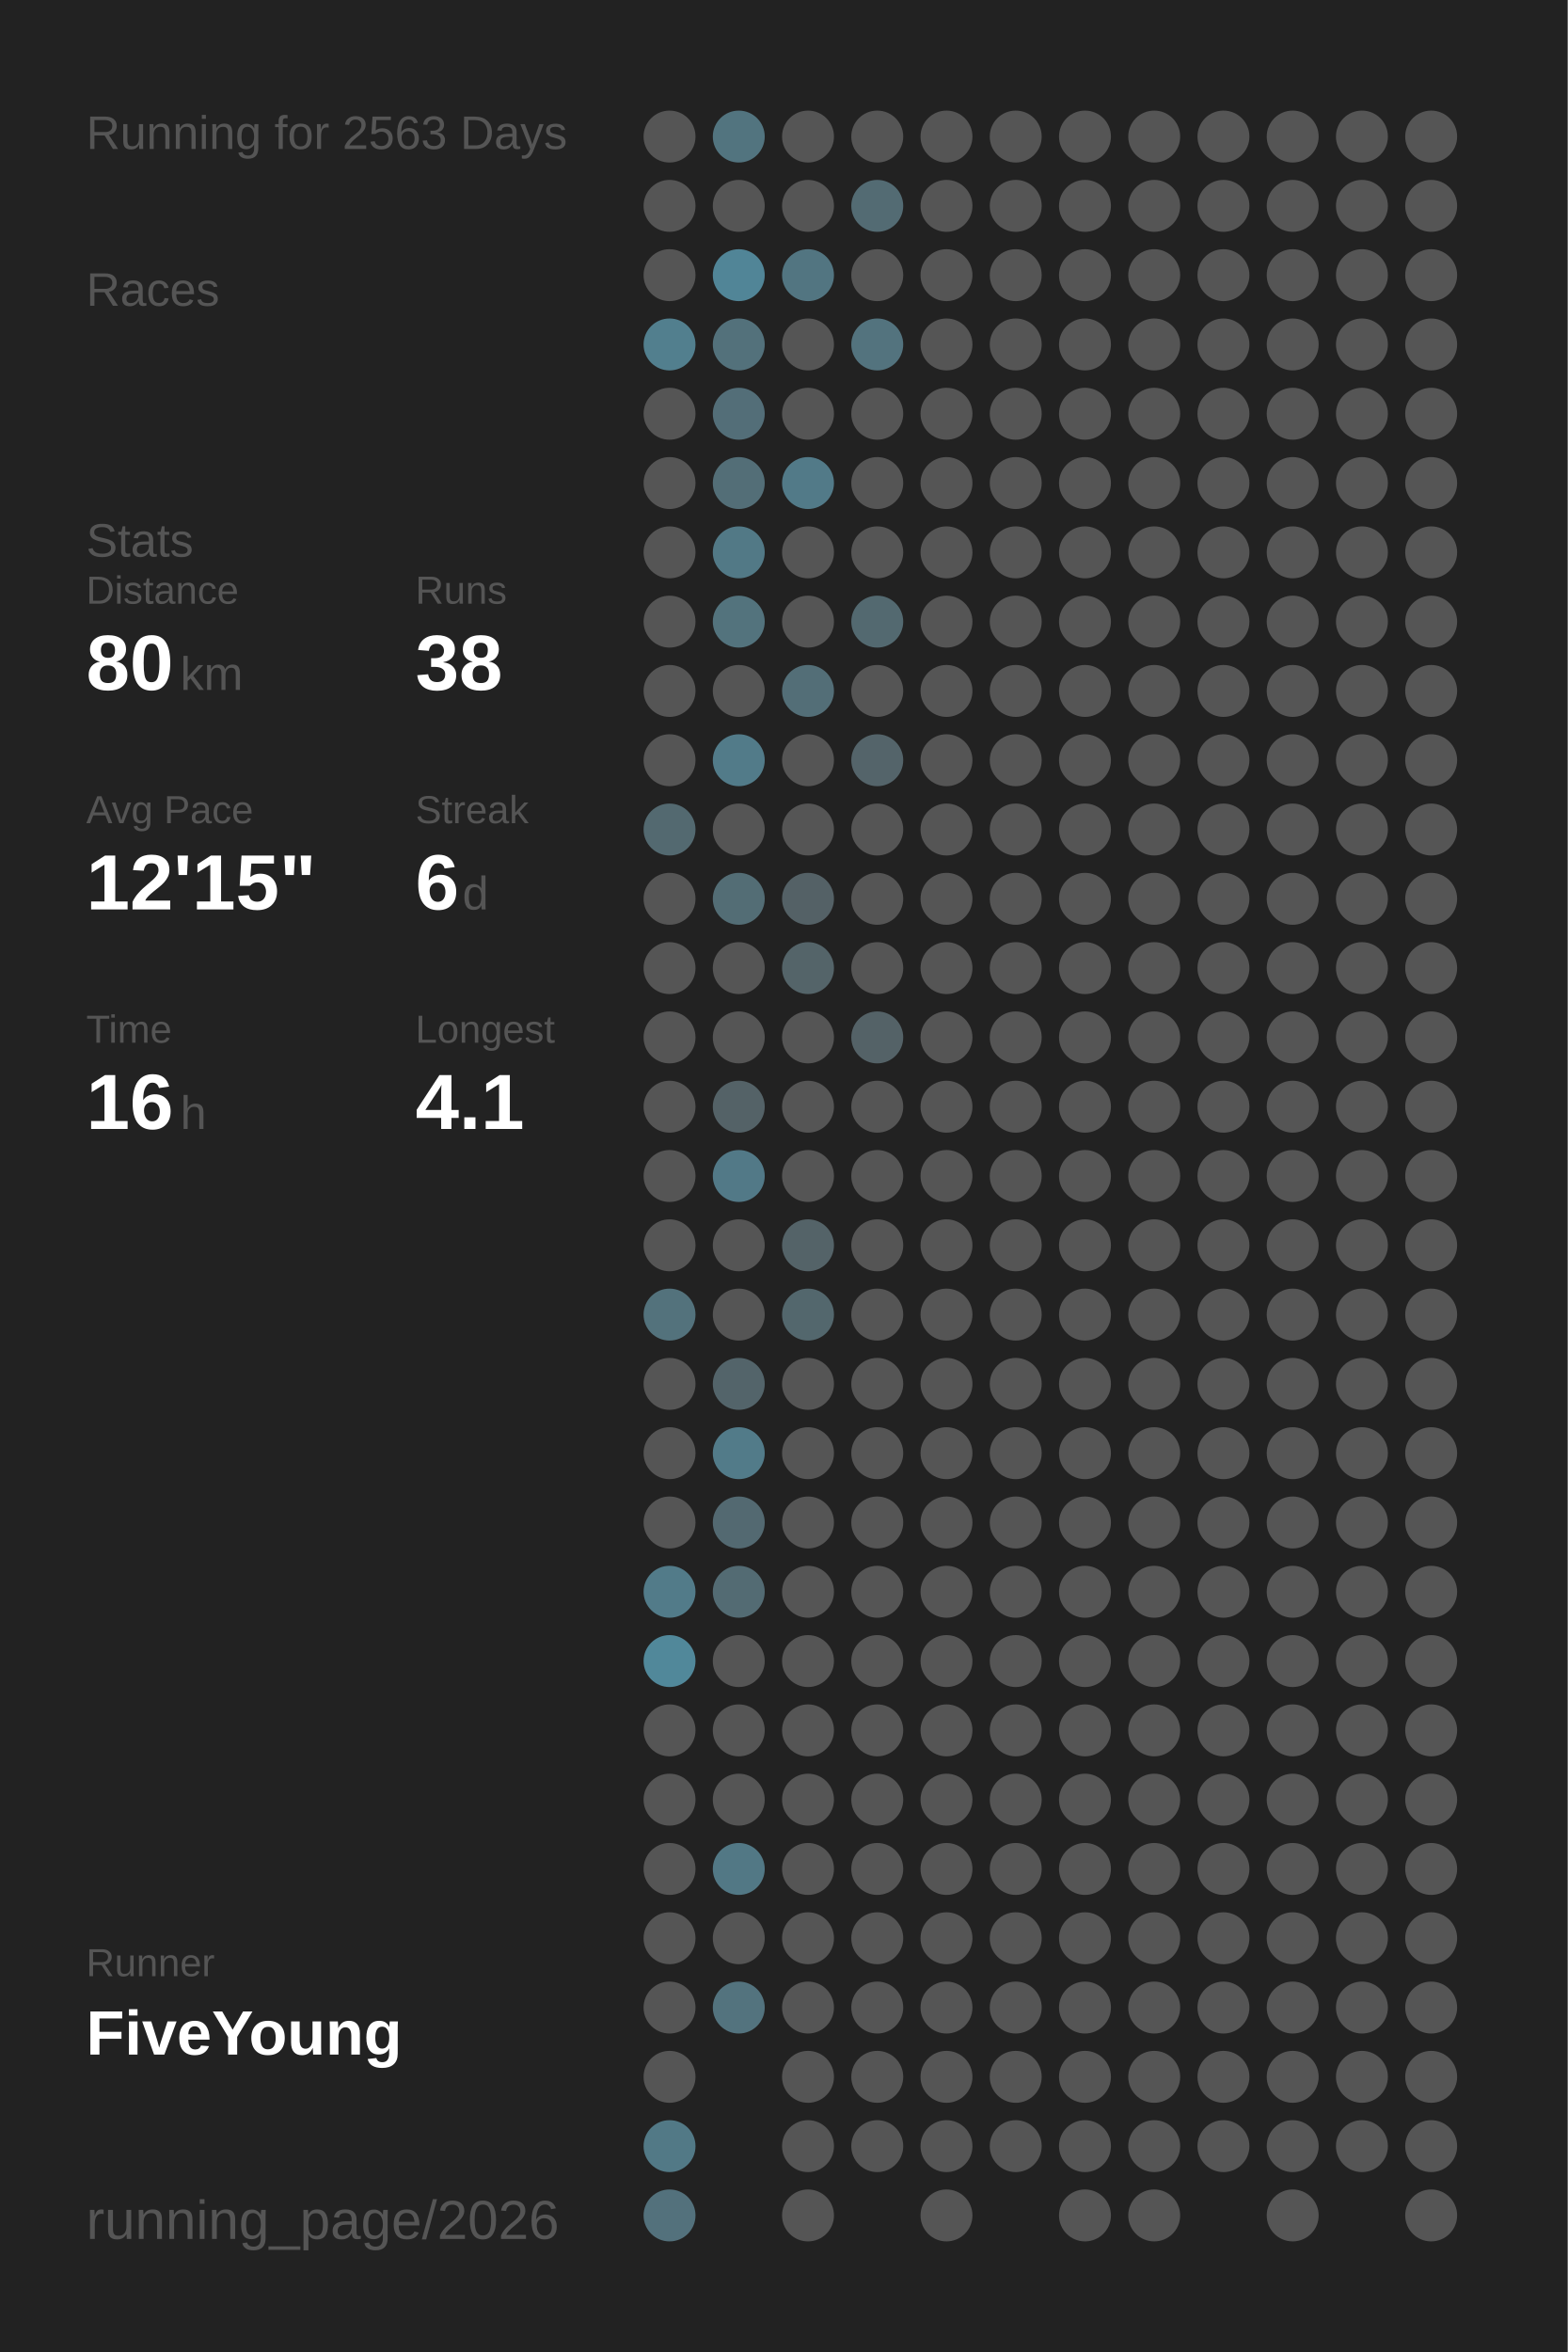
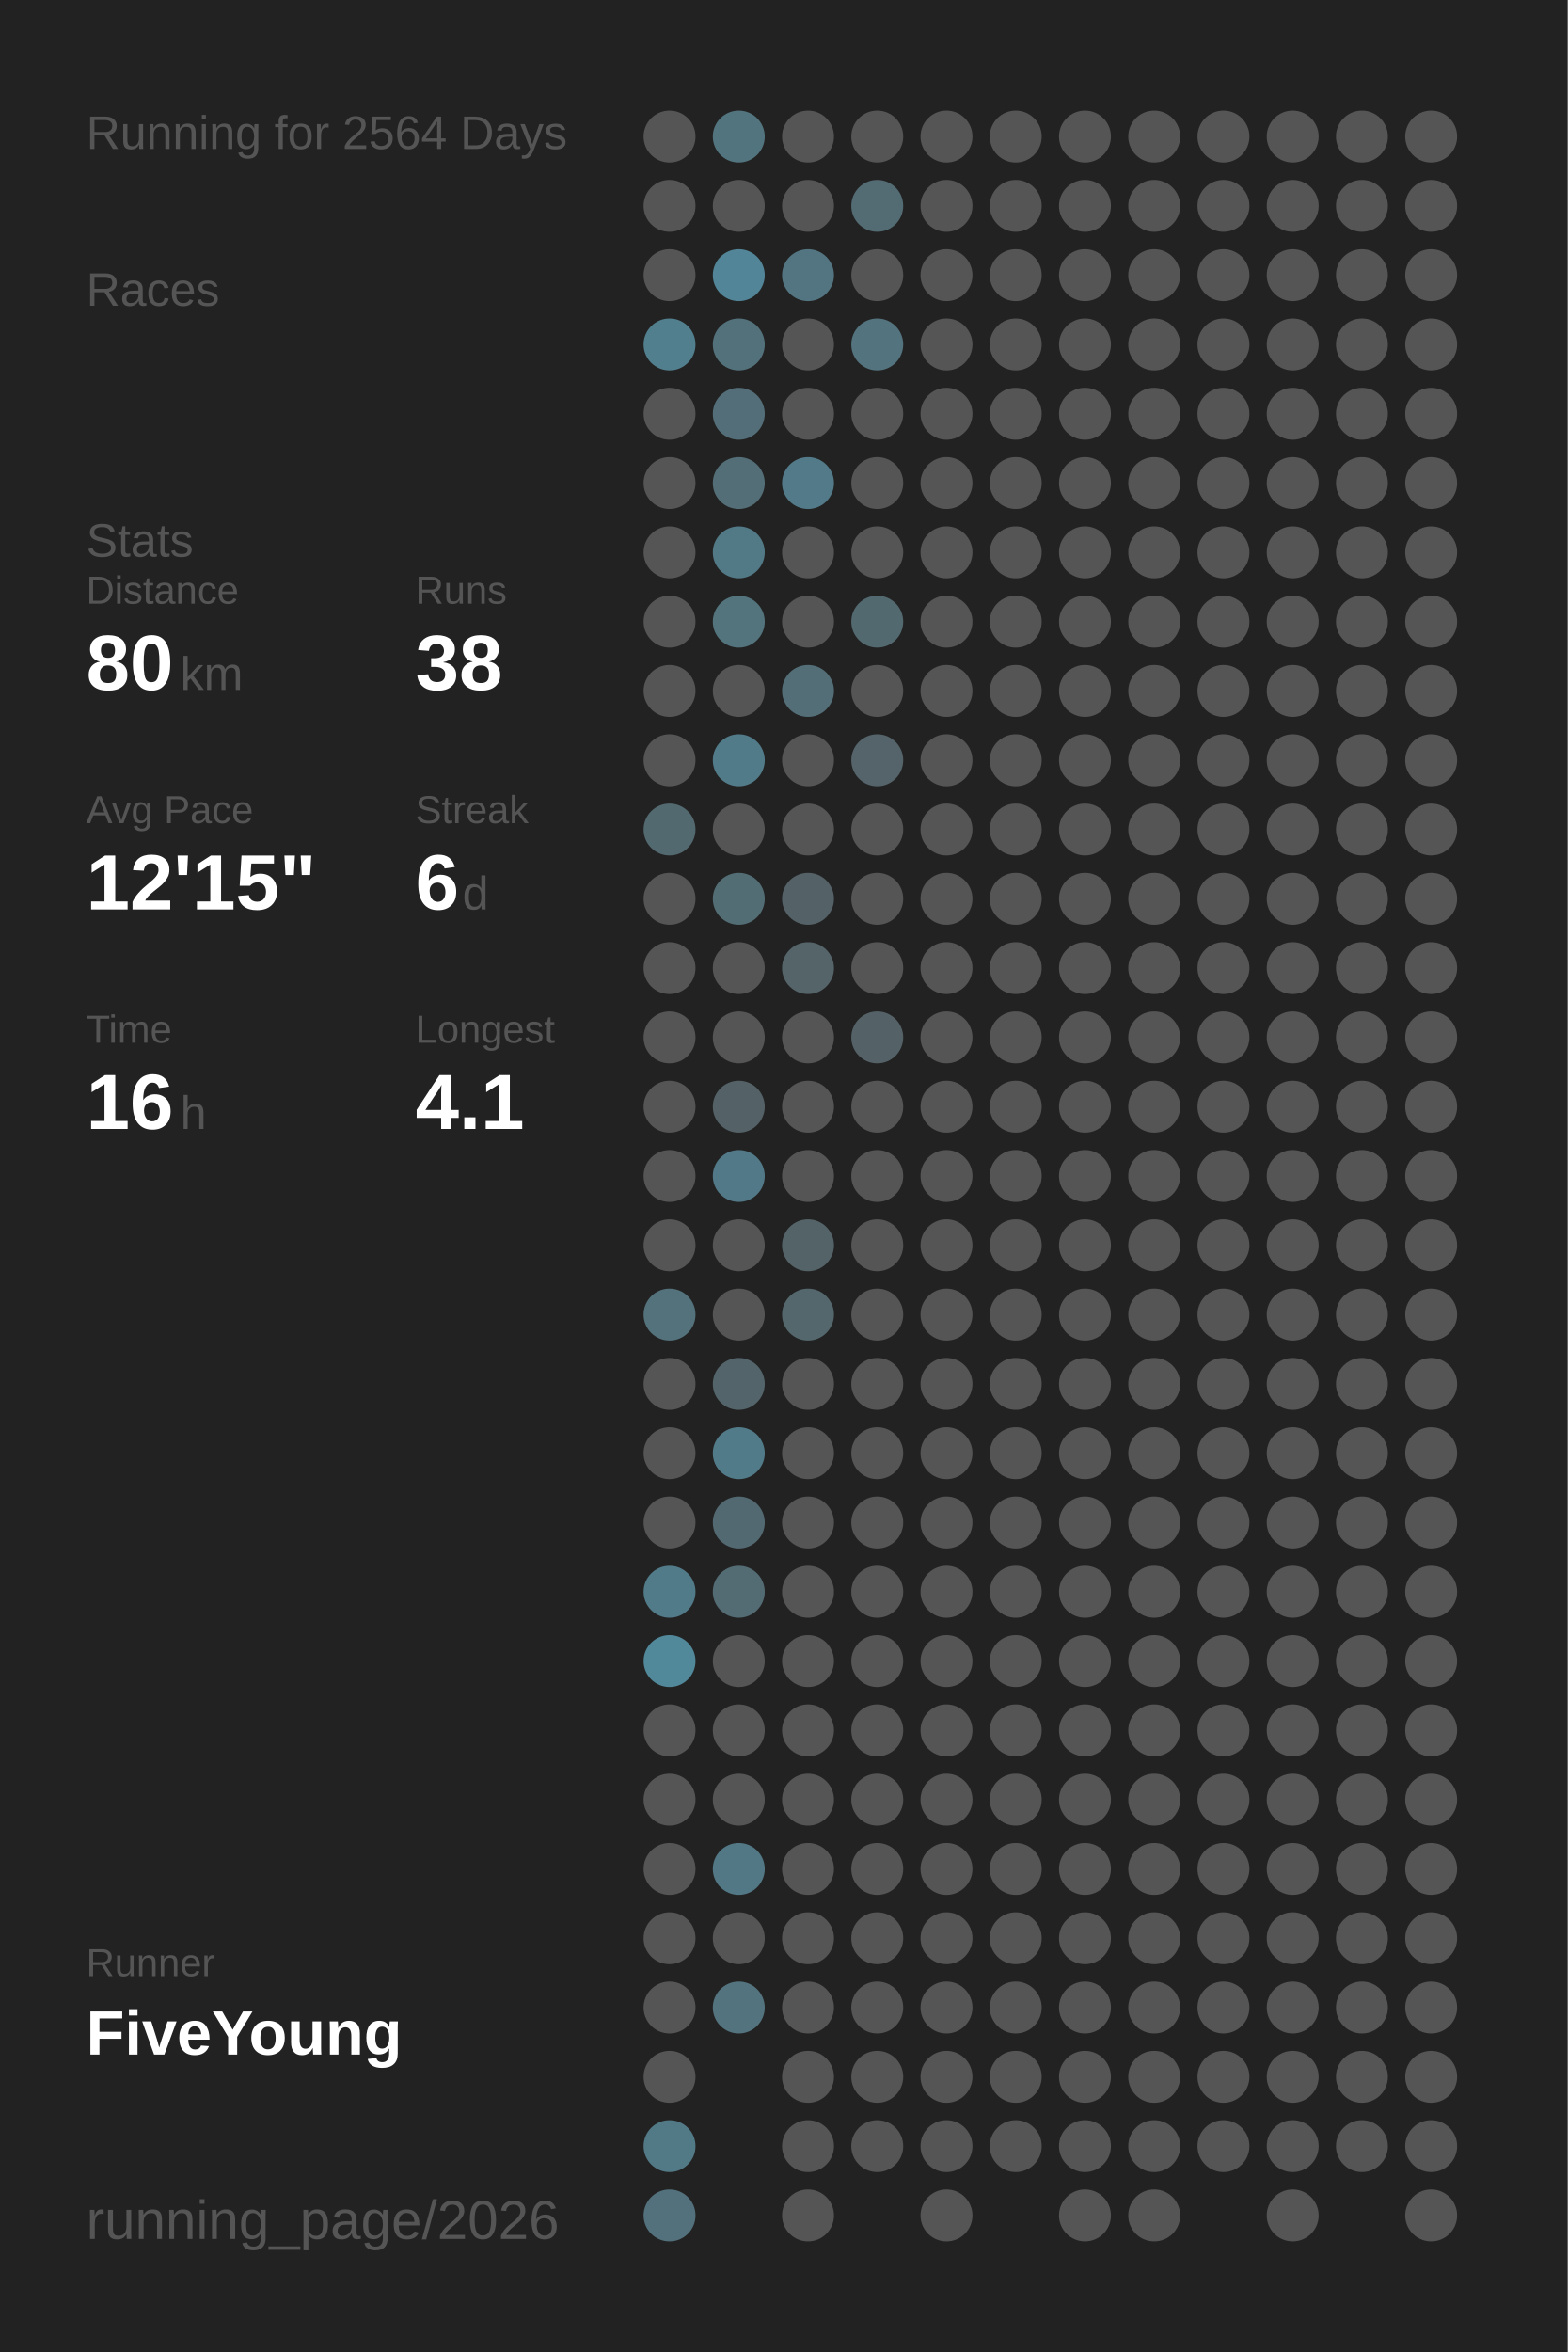
<svg xmlns="http://www.w3.org/2000/svg" baseProfile="full" height="300mm" version="1.1" viewBox="0,0,200,300" width="200mm">
  <defs />
  <rect fill="#222222" height="300" width="200" x="0" y="0" />
-   <text fill="#555555" style="font-size:6px; font-family:Arial;" x="11" y="19">Running for 2563 Days</text>
+   <text fill="#555555" style="font-size:6px; font-family:Arial;" x="11" y="19">Running for 2564 Days</text>
  <text fill="#555555" style="font-size:6px; font-family:Arial;" x="11" y="39">Races</text>
  <text fill="#555555" style="font-size:6px; font-family:Arial;" x="11" y="71">Stats</text>
  <text fill="#555555" style="font-size:5px; font-family:Arial;" x="11" y="77">Distance</text>
  <text fill="#FFFFFF" style="font-size:10px; font-family:Arial; font-weight:bold;" x="11" y="88">80</text>
  <text fill="#555555" style="font-size:6px; font-family:Arial;" x="23" y="88">km</text>
  <text fill="#555555" style="font-size:5px; font-family:Arial;" x="53" y="77">Runs</text>
  <text fill="#FFFFFF" style="font-size:10px; font-family:Arial; font-weight:bold;" x="53" y="88">38</text>
  <text fill="#555555" style="font-size:5px; font-family:Arial;" x="11" y="105">Avg Pace</text>
  <text fill="#FFFFFF" style="font-size:10px; font-family:Arial; font-weight:bold;" x="11" y="116">12'15"</text>
  <text fill="#555555" style="font-size:5px; font-family:Arial;" x="53" y="105">Streak</text>
  <text fill="#FFFFFF" style="font-size:10px; font-family:Arial; font-weight:bold;" x="53" y="116">6</text>
  <text fill="#555555" style="font-size:6px; font-family:Arial;" x="59" y="116">d</text>
  <text fill="#555555" style="font-size:5px; font-family:Arial;" x="11" y="133">Time</text>
  <text fill="#FFFFFF" style="font-size:10px; font-family:Arial; font-weight:bold;" x="11" y="144">16</text>
  <text fill="#555555" style="font-size:6px; font-family:Arial;" x="23" y="144">h</text>
  <text fill="#555555" style="font-size:5px; font-family:Arial;" x="53" y="133">Longest</text>
  <text fill="#FFFFFF" style="font-size:10px; font-family:Arial; font-weight:bold;" x="53" y="144">4.1</text>
  <text fill="#555555" style="font-size:5px; font-family:Arial;" x="11" y="252.065">Runner</text>
  <text fill="#FFFFFF" style="font-size:8px; font-family:Arial; font-weight:bold;" x="11" y="262.065">FiveYoung</text>
  <text fill="#555555" style="font-size:7px; font-family:Arial;" x="11" y="285.581">running_page/2026</text>
  <circle cx="85.417" cy="17.419" fill="#555555" r="3.312" />
  <circle cx="85.417" cy="26.258" fill="#555555" r="3.312" />
  <circle cx="85.417" cy="35.097" fill="#555555" r="3.312" />
  <circle cx="85.417" cy="43.935" fill="#527f8e" r="3.312" />
  <circle cx="85.417" cy="52.774" fill="#555555" r="3.312" />
  <circle cx="85.417" cy="61.613" fill="#555555" r="3.312" />
  <circle cx="85.417" cy="70.452" fill="#555555" r="3.312" />
  <circle cx="85.417" cy="79.29" fill="#555555" r="3.312" />
  <circle cx="85.417" cy="88.129" fill="#555555" r="3.312" />
  <circle cx="85.417" cy="96.968" fill="#555555" r="3.312" />
  <circle cx="85.417" cy="105.806" fill="#536970" r="3.312" />
  <circle cx="85.417" cy="114.645" fill="#555555" r="3.312" />
  <circle cx="85.417" cy="123.484" fill="#555555" r="3.312" />
  <circle cx="85.417" cy="132.323" fill="#555555" r="3.312" />
  <circle cx="85.417" cy="141.161" fill="#555555" r="3.312" />
  <circle cx="85.417" cy="150" fill="#555555" r="3.312" />
  <circle cx="85.417" cy="158.839" fill="#555555" r="3.312" />
  <circle cx="85.417" cy="167.677" fill="#53727c" r="3.312" />
  <circle cx="85.417" cy="176.516" fill="#555555" r="3.312" />
  <circle cx="85.417" cy="185.355" fill="#555555" r="3.312" />
  <circle cx="85.417" cy="194.194" fill="#555555" r="3.312" />
  <circle cx="85.417" cy="203.032" fill="#527b89" r="3.312" />
  <circle cx="85.417" cy="211.871" fill="#51889a" r="3.312" />
  <circle cx="85.417" cy="220.71" fill="#555555" r="3.312" />
  <circle cx="85.417" cy="229.548" fill="#555555" r="3.312" />
  <circle cx="85.417" cy="238.387" fill="#555555" r="3.312" />
  <circle cx="85.417" cy="247.226" fill="#555555" r="3.312" />
  <circle cx="85.417" cy="256.065" fill="#555555" r="3.312" />
  <circle cx="85.417" cy="264.903" fill="#555555" r="3.312" />
  <circle cx="85.417" cy="273.742" fill="#527986" r="3.312" />
  <circle cx="85.417" cy="282.581" fill="#53717c" r="3.312" />
  <circle cx="94.25" cy="17.419" fill="#52747f" r="3.312" />
  <circle cx="94.25" cy="26.258" fill="#555555" r="3.312" />
  <circle cx="94.25" cy="35.097" fill="#518597" r="3.312" />
  <circle cx="94.25" cy="43.935" fill="#53717b" r="3.312" />
  <circle cx="94.25" cy="52.774" fill="#536e78" r="3.312" />
  <circle cx="94.25" cy="61.613" fill="#536e77" r="3.312" />
  <circle cx="94.25" cy="70.452" fill="#527986" r="3.312" />
  <circle cx="94.25" cy="79.29" fill="#53737d" r="3.312" />
  <circle cx="94.25" cy="88.129" fill="#555555" r="3.312" />
  <circle cx="94.25" cy="96.968" fill="#527b89" r="3.312" />
  <circle cx="94.25" cy="105.806" fill="#555555" r="3.312" />
  <circle cx="94.25" cy="114.645" fill="#536d75" r="3.312" />
  <circle cx="94.25" cy="123.484" fill="#555555" r="3.312" />
  <circle cx="94.25" cy="132.323" fill="#555555" r="3.312" />
  <circle cx="94.25" cy="141.161" fill="#546267" r="3.312" />
  <circle cx="94.25" cy="150" fill="#527987" r="3.312" />
  <circle cx="94.25" cy="158.839" fill="#555555" r="3.312" />
  <circle cx="94.25" cy="167.677" fill="#555555" r="3.312" />
  <circle cx="94.25" cy="176.516" fill="#53646a" r="3.312" />
  <circle cx="94.25" cy="185.355" fill="#527b89" r="3.312" />
  <circle cx="94.25" cy="194.194" fill="#536971" r="3.312" />
  <circle cx="94.25" cy="203.032" fill="#536b73" r="3.312" />
  <circle cx="94.25" cy="211.871" fill="#555555" r="3.312" />
  <circle cx="94.25" cy="220.71" fill="#555555" r="3.312" />
  <circle cx="94.25" cy="229.548" fill="#555555" r="3.312" />
  <circle cx="94.25" cy="238.387" fill="#527885" r="3.312" />
  <circle cx="94.25" cy="247.226" fill="#555555" r="3.312" />
  <circle cx="94.25" cy="256.065" fill="#53737e" r="3.312" />
  <circle cx="103.083" cy="17.419" fill="#555555" r="3.312" />
  <circle cx="103.083" cy="26.258" fill="#555555" r="3.312" />
  <circle cx="103.083" cy="35.097" fill="#527581" r="3.312" />
  <circle cx="103.083" cy="43.935" fill="#555555" r="3.312" />
  <circle cx="103.083" cy="52.774" fill="#555555" r="3.312" />
  <circle cx="103.083" cy="61.613" fill="#527a88" r="3.312" />
  <circle cx="103.083" cy="70.452" fill="#555555" r="3.312" />
  <circle cx="103.083" cy="79.29" fill="#555555" r="3.312" />
  <circle cx="103.083" cy="88.129" fill="#536e77" r="3.312" />
  <circle cx="103.083" cy="96.968" fill="#555555" r="3.312" />
  <circle cx="103.083" cy="105.806" fill="#555555" r="3.312" />
  <circle cx="103.083" cy="114.645" fill="#546166" r="3.312" />
  <circle cx="103.083" cy="123.484" fill="#546469" r="3.312" />
  <circle cx="103.083" cy="132.323" fill="#555555" r="3.312" />
  <circle cx="103.083" cy="141.161" fill="#555555" r="3.312" />
  <circle cx="103.083" cy="150" fill="#555555" r="3.312" />
  <circle cx="103.083" cy="158.839" fill="#546368" r="3.312" />
  <circle cx="103.083" cy="167.677" fill="#53676d" r="3.312" />
  <circle cx="103.083" cy="176.516" fill="#555555" r="3.312" />
  <circle cx="103.083" cy="185.355" fill="#555555" r="3.312" />
  <circle cx="103.083" cy="194.194" fill="#555555" r="3.312" />
  <circle cx="103.083" cy="203.032" fill="#555555" r="3.312" />
  <circle cx="103.083" cy="211.871" fill="#555555" r="3.312" />
  <circle cx="103.083" cy="220.71" fill="#555555" r="3.312" />
  <circle cx="103.083" cy="229.548" fill="#555555" r="3.312" />
  <circle cx="103.083" cy="238.387" fill="#555555" r="3.312" />
  <circle cx="103.083" cy="247.226" fill="#555555" r="3.312" />
  <circle cx="103.083" cy="256.065" fill="#555555" r="3.312" />
  <circle cx="103.083" cy="264.903" fill="#555555" r="3.312" />
  <circle cx="103.083" cy="273.742" fill="#555555" r="3.312" />
  <circle cx="103.083" cy="282.581" fill="#555555" r="3.312" />
  <circle cx="111.917" cy="17.419" fill="#555555" r="3.312" />
  <circle cx="111.917" cy="26.258" fill="#536b73" r="3.312" />
  <circle cx="111.917" cy="35.097" fill="#555555" r="3.312" />
  <circle cx="111.917" cy="43.935" fill="#53737e" r="3.312" />
  <circle cx="111.917" cy="52.774" fill="#555555" r="3.312" />
  <circle cx="111.917" cy="61.613" fill="#555555" r="3.312" />
  <circle cx="111.917" cy="70.452" fill="#555555" r="3.312" />
  <circle cx="111.917" cy="79.29" fill="#536970" r="3.312" />
  <circle cx="111.917" cy="88.129" fill="#555555" r="3.312" />
  <circle cx="111.917" cy="96.968" fill="#54646a" r="3.312" />
  <circle cx="111.917" cy="105.806" fill="#555555" r="3.312" />
  <circle cx="111.917" cy="114.645" fill="#555555" r="3.312" />
  <circle cx="111.917" cy="123.484" fill="#555555" r="3.312" />
  <circle cx="111.917" cy="132.323" fill="#546267" r="3.312" />
  <circle cx="111.917" cy="141.161" fill="#555555" r="3.312" />
  <circle cx="111.917" cy="150" fill="#555555" r="3.312" />
  <circle cx="111.917" cy="158.839" fill="#555555" r="3.312" />
  <circle cx="111.917" cy="167.677" fill="#555555" r="3.312" />
  <circle cx="111.917" cy="176.516" fill="#555555" r="3.312" />
  <circle cx="111.917" cy="185.355" fill="#555555" r="3.312" />
  <circle cx="111.917" cy="194.194" fill="#555555" r="3.312" />
  <circle cx="111.917" cy="203.032" fill="#555555" r="3.312" />
  <circle cx="111.917" cy="211.871" fill="#555555" r="3.312" />
  <circle cx="111.917" cy="220.71" fill="#555555" r="3.312" />
  <circle cx="111.917" cy="229.548" fill="#555555" r="3.312" />
  <circle cx="111.917" cy="238.387" fill="#555555" r="3.312" />
  <circle cx="111.917" cy="247.226" fill="#555555" r="3.312" />
  <circle cx="111.917" cy="256.065" fill="#555555" r="3.312" />
  <circle cx="111.917" cy="264.903" fill="#555555" r="3.312" />
  <circle cx="111.917" cy="273.742" fill="#555555" r="3.312" />
  <circle cx="120.75" cy="17.419" fill="#555555" r="3.312" />
  <circle cx="120.75" cy="26.258" fill="#555555" r="3.312" />
  <circle cx="120.75" cy="35.097" fill="#555555" r="3.312" />
  <circle cx="120.75" cy="43.935" fill="#555555" r="3.312" />
  <circle cx="120.75" cy="52.774" fill="#555555" r="3.312" />
  <circle cx="120.75" cy="61.613" fill="#555555" r="3.312" />
  <circle cx="120.75" cy="70.452" fill="#555555" r="3.312" />
  <circle cx="120.75" cy="79.29" fill="#555555" r="3.312" />
  <circle cx="120.75" cy="88.129" fill="#555555" r="3.312" />
  <circle cx="120.75" cy="96.968" fill="#555555" r="3.312" />
  <circle cx="120.75" cy="105.806" fill="#555555" r="3.312" />
  <circle cx="120.75" cy="114.645" fill="#555555" r="3.312" />
  <circle cx="120.75" cy="123.484" fill="#555555" r="3.312" />
  <circle cx="120.75" cy="132.323" fill="#555555" r="3.312" />
  <circle cx="120.75" cy="141.161" fill="#555555" r="3.312" />
  <circle cx="120.75" cy="150" fill="#555555" r="3.312" />
  <circle cx="120.75" cy="158.839" fill="#555555" r="3.312" />
  <circle cx="120.75" cy="167.677" fill="#555555" r="3.312" />
  <circle cx="120.75" cy="176.516" fill="#555555" r="3.312" />
  <circle cx="120.75" cy="185.355" fill="#555555" r="3.312" />
  <circle cx="120.75" cy="194.194" fill="#555555" r="3.312" />
  <circle cx="120.75" cy="203.032" fill="#555555" r="3.312" />
  <circle cx="120.75" cy="211.871" fill="#555555" r="3.312" />
  <circle cx="120.75" cy="220.71" fill="#555555" r="3.312" />
  <circle cx="120.75" cy="229.548" fill="#555555" r="3.312" />
  <circle cx="120.75" cy="238.387" fill="#555555" r="3.312" />
  <circle cx="120.75" cy="247.226" fill="#555555" r="3.312" />
  <circle cx="120.75" cy="256.065" fill="#555555" r="3.312" />
  <circle cx="120.75" cy="264.903" fill="#555555" r="3.312" />
  <circle cx="120.75" cy="273.742" fill="#555555" r="3.312" />
  <circle cx="120.75" cy="282.581" fill="#555555" r="3.312" />
  <circle cx="129.583" cy="17.419" fill="#555555" r="3.312" />
  <circle cx="129.583" cy="26.258" fill="#555555" r="3.312" />
  <circle cx="129.583" cy="35.097" fill="#555555" r="3.312" />
  <circle cx="129.583" cy="43.935" fill="#555555" r="3.312" />
  <circle cx="129.583" cy="52.774" fill="#555555" r="3.312" />
  <circle cx="129.583" cy="61.613" fill="#555555" r="3.312" />
  <circle cx="129.583" cy="70.452" fill="#555555" r="3.312" />
  <circle cx="129.583" cy="79.29" fill="#555555" r="3.312" />
  <circle cx="129.583" cy="88.129" fill="#555555" r="3.312" />
  <circle cx="129.583" cy="96.968" fill="#555555" r="3.312" />
  <circle cx="129.583" cy="105.806" fill="#555555" r="3.312" />
  <circle cx="129.583" cy="114.645" fill="#555555" r="3.312" />
  <circle cx="129.583" cy="123.484" fill="#555555" r="3.312" />
  <circle cx="129.583" cy="132.323" fill="#555555" r="3.312" />
  <circle cx="129.583" cy="141.161" fill="#555555" r="3.312" />
  <circle cx="129.583" cy="150" fill="#555555" r="3.312" />
  <circle cx="129.583" cy="158.839" fill="#555555" r="3.312" />
  <circle cx="129.583" cy="167.677" fill="#555555" r="3.312" />
  <circle cx="129.583" cy="176.516" fill="#555555" r="3.312" />
  <circle cx="129.583" cy="185.355" fill="#555555" r="3.312" />
  <circle cx="129.583" cy="194.194" fill="#555555" r="3.312" />
  <circle cx="129.583" cy="203.032" fill="#555555" r="3.312" />
  <circle cx="129.583" cy="211.871" fill="#555555" r="3.312" />
  <circle cx="129.583" cy="220.71" fill="#555555" r="3.312" />
  <circle cx="129.583" cy="229.548" fill="#555555" r="3.312" />
  <circle cx="129.583" cy="238.387" fill="#555555" r="3.312" />
  <circle cx="129.583" cy="247.226" fill="#555555" r="3.312" />
  <circle cx="129.583" cy="256.065" fill="#555555" r="3.312" />
  <circle cx="129.583" cy="264.903" fill="#555555" r="3.312" />
  <circle cx="129.583" cy="273.742" fill="#555555" r="3.312" />
  <circle cx="138.417" cy="17.419" fill="#555555" r="3.312" />
  <circle cx="138.417" cy="26.258" fill="#555555" r="3.312" />
  <circle cx="138.417" cy="35.097" fill="#555555" r="3.312" />
  <circle cx="138.417" cy="43.935" fill="#555555" r="3.312" />
  <circle cx="138.417" cy="52.774" fill="#555555" r="3.312" />
  <circle cx="138.417" cy="61.613" fill="#555555" r="3.312" />
  <circle cx="138.417" cy="70.452" fill="#555555" r="3.312" />
  <circle cx="138.417" cy="79.29" fill="#555555" r="3.312" />
  <circle cx="138.417" cy="88.129" fill="#555555" r="3.312" />
  <circle cx="138.417" cy="96.968" fill="#555555" r="3.312" />
  <circle cx="138.417" cy="105.806" fill="#555555" r="3.312" />
  <circle cx="138.417" cy="114.645" fill="#555555" r="3.312" />
  <circle cx="138.417" cy="123.484" fill="#555555" r="3.312" />
  <circle cx="138.417" cy="132.323" fill="#555555" r="3.312" />
  <circle cx="138.417" cy="141.161" fill="#555555" r="3.312" />
  <circle cx="138.417" cy="150" fill="#555555" r="3.312" />
  <circle cx="138.417" cy="158.839" fill="#555555" r="3.312" />
  <circle cx="138.417" cy="167.677" fill="#555555" r="3.312" />
  <circle cx="138.417" cy="176.516" fill="#555555" r="3.312" />
  <circle cx="138.417" cy="185.355" fill="#555555" r="3.312" />
  <circle cx="138.417" cy="194.194" fill="#555555" r="3.312" />
  <circle cx="138.417" cy="203.032" fill="#555555" r="3.312" />
  <circle cx="138.417" cy="211.871" fill="#555555" r="3.312" />
  <circle cx="138.417" cy="220.71" fill="#555555" r="3.312" />
  <circle cx="138.417" cy="229.548" fill="#555555" r="3.312" />
  <circle cx="138.417" cy="238.387" fill="#555555" r="3.312" />
  <circle cx="138.417" cy="247.226" fill="#555555" r="3.312" />
  <circle cx="138.417" cy="256.065" fill="#555555" r="3.312" />
  <circle cx="138.417" cy="264.903" fill="#555555" r="3.312" />
  <circle cx="138.417" cy="273.742" fill="#555555" r="3.312" />
  <circle cx="138.417" cy="282.581" fill="#555555" r="3.312" />
  <circle cx="147.25" cy="17.419" fill="#555555" r="3.312" />
  <circle cx="147.25" cy="26.258" fill="#555555" r="3.312" />
  <circle cx="147.25" cy="35.097" fill="#555555" r="3.312" />
  <circle cx="147.25" cy="43.935" fill="#555555" r="3.312" />
  <circle cx="147.25" cy="52.774" fill="#555555" r="3.312" />
  <circle cx="147.25" cy="61.613" fill="#555555" r="3.312" />
  <circle cx="147.25" cy="70.452" fill="#555555" r="3.312" />
  <circle cx="147.25" cy="79.29" fill="#555555" r="3.312" />
  <circle cx="147.25" cy="88.129" fill="#555555" r="3.312" />
  <circle cx="147.25" cy="96.968" fill="#555555" r="3.312" />
  <circle cx="147.25" cy="105.806" fill="#555555" r="3.312" />
  <circle cx="147.25" cy="114.645" fill="#555555" r="3.312" />
  <circle cx="147.25" cy="123.484" fill="#555555" r="3.312" />
  <circle cx="147.25" cy="132.323" fill="#555555" r="3.312" />
  <circle cx="147.25" cy="141.161" fill="#555555" r="3.312" />
  <circle cx="147.25" cy="150" fill="#555555" r="3.312" />
  <circle cx="147.25" cy="158.839" fill="#555555" r="3.312" />
  <circle cx="147.25" cy="167.677" fill="#555555" r="3.312" />
  <circle cx="147.25" cy="176.516" fill="#555555" r="3.312" />
  <circle cx="147.25" cy="185.355" fill="#555555" r="3.312" />
  <circle cx="147.25" cy="194.194" fill="#555555" r="3.312" />
  <circle cx="147.25" cy="203.032" fill="#555555" r="3.312" />
  <circle cx="147.25" cy="211.871" fill="#555555" r="3.312" />
  <circle cx="147.25" cy="220.71" fill="#555555" r="3.312" />
  <circle cx="147.25" cy="229.548" fill="#555555" r="3.312" />
  <circle cx="147.25" cy="238.387" fill="#555555" r="3.312" />
  <circle cx="147.25" cy="247.226" fill="#555555" r="3.312" />
  <circle cx="147.25" cy="256.065" fill="#555555" r="3.312" />
  <circle cx="147.25" cy="264.903" fill="#555555" r="3.312" />
  <circle cx="147.25" cy="273.742" fill="#555555" r="3.312" />
  <circle cx="147.25" cy="282.581" fill="#555555" r="3.312" />
  <circle cx="156.083" cy="17.419" fill="#555555" r="3.312" />
  <circle cx="156.083" cy="26.258" fill="#555555" r="3.312" />
  <circle cx="156.083" cy="35.097" fill="#555555" r="3.312" />
  <circle cx="156.083" cy="43.935" fill="#555555" r="3.312" />
  <circle cx="156.083" cy="52.774" fill="#555555" r="3.312" />
  <circle cx="156.083" cy="61.613" fill="#555555" r="3.312" />
  <circle cx="156.083" cy="70.452" fill="#555555" r="3.312" />
  <circle cx="156.083" cy="79.29" fill="#555555" r="3.312" />
  <circle cx="156.083" cy="88.129" fill="#555555" r="3.312" />
  <circle cx="156.083" cy="96.968" fill="#555555" r="3.312" />
  <circle cx="156.083" cy="105.806" fill="#555555" r="3.312" />
  <circle cx="156.083" cy="114.645" fill="#555555" r="3.312" />
  <circle cx="156.083" cy="123.484" fill="#555555" r="3.312" />
  <circle cx="156.083" cy="132.323" fill="#555555" r="3.312" />
  <circle cx="156.083" cy="141.161" fill="#555555" r="3.312" />
  <circle cx="156.083" cy="150" fill="#555555" r="3.312" />
  <circle cx="156.083" cy="158.839" fill="#555555" r="3.312" />
  <circle cx="156.083" cy="167.677" fill="#555555" r="3.312" />
  <circle cx="156.083" cy="176.516" fill="#555555" r="3.312" />
  <circle cx="156.083" cy="185.355" fill="#555555" r="3.312" />
  <circle cx="156.083" cy="194.194" fill="#555555" r="3.312" />
  <circle cx="156.083" cy="203.032" fill="#555555" r="3.312" />
  <circle cx="156.083" cy="211.871" fill="#555555" r="3.312" />
  <circle cx="156.083" cy="220.71" fill="#555555" r="3.312" />
  <circle cx="156.083" cy="229.548" fill="#555555" r="3.312" />
  <circle cx="156.083" cy="238.387" fill="#555555" r="3.312" />
  <circle cx="156.083" cy="247.226" fill="#555555" r="3.312" />
  <circle cx="156.083" cy="256.065" fill="#555555" r="3.312" />
  <circle cx="156.083" cy="264.903" fill="#555555" r="3.312" />
  <circle cx="156.083" cy="273.742" fill="#555555" r="3.312" />
  <circle cx="164.917" cy="17.419" fill="#555555" r="3.312" />
  <circle cx="164.917" cy="26.258" fill="#555555" r="3.312" />
  <circle cx="164.917" cy="35.097" fill="#555555" r="3.312" />
  <circle cx="164.917" cy="43.935" fill="#555555" r="3.312" />
  <circle cx="164.917" cy="52.774" fill="#555555" r="3.312" />
  <circle cx="164.917" cy="61.613" fill="#555555" r="3.312" />
  <circle cx="164.917" cy="70.452" fill="#555555" r="3.312" />
  <circle cx="164.917" cy="79.29" fill="#555555" r="3.312" />
  <circle cx="164.917" cy="88.129" fill="#555555" r="3.312" />
  <circle cx="164.917" cy="96.968" fill="#555555" r="3.312" />
  <circle cx="164.917" cy="105.806" fill="#555555" r="3.312" />
  <circle cx="164.917" cy="114.645" fill="#555555" r="3.312" />
  <circle cx="164.917" cy="123.484" fill="#555555" r="3.312" />
  <circle cx="164.917" cy="132.323" fill="#555555" r="3.312" />
  <circle cx="164.917" cy="141.161" fill="#555555" r="3.312" />
  <circle cx="164.917" cy="150" fill="#555555" r="3.312" />
  <circle cx="164.917" cy="158.839" fill="#555555" r="3.312" />
  <circle cx="164.917" cy="167.677" fill="#555555" r="3.312" />
  <circle cx="164.917" cy="176.516" fill="#555555" r="3.312" />
  <circle cx="164.917" cy="185.355" fill="#555555" r="3.312" />
  <circle cx="164.917" cy="194.194" fill="#555555" r="3.312" />
  <circle cx="164.917" cy="203.032" fill="#555555" r="3.312" />
  <circle cx="164.917" cy="211.871" fill="#555555" r="3.312" />
  <circle cx="164.917" cy="220.71" fill="#555555" r="3.312" />
  <circle cx="164.917" cy="229.548" fill="#555555" r="3.312" />
  <circle cx="164.917" cy="238.387" fill="#555555" r="3.312" />
  <circle cx="164.917" cy="247.226" fill="#555555" r="3.312" />
  <circle cx="164.917" cy="256.065" fill="#555555" r="3.312" />
  <circle cx="164.917" cy="264.903" fill="#555555" r="3.312" />
  <circle cx="164.917" cy="273.742" fill="#555555" r="3.312" />
  <circle cx="164.917" cy="282.581" fill="#555555" r="3.312" />
  <circle cx="173.75" cy="17.419" fill="#555555" r="3.312" />
  <circle cx="173.75" cy="26.258" fill="#555555" r="3.312" />
  <circle cx="173.75" cy="35.097" fill="#555555" r="3.312" />
  <circle cx="173.75" cy="43.935" fill="#555555" r="3.312" />
  <circle cx="173.75" cy="52.774" fill="#555555" r="3.312" />
  <circle cx="173.75" cy="61.613" fill="#555555" r="3.312" />
  <circle cx="173.75" cy="70.452" fill="#555555" r="3.312" />
  <circle cx="173.75" cy="79.29" fill="#555555" r="3.312" />
  <circle cx="173.75" cy="88.129" fill="#555555" r="3.312" />
  <circle cx="173.75" cy="96.968" fill="#555555" r="3.312" />
  <circle cx="173.75" cy="105.806" fill="#555555" r="3.312" />
  <circle cx="173.75" cy="114.645" fill="#555555" r="3.312" />
  <circle cx="173.75" cy="123.484" fill="#555555" r="3.312" />
  <circle cx="173.75" cy="132.323" fill="#555555" r="3.312" />
  <circle cx="173.75" cy="141.161" fill="#555555" r="3.312" />
  <circle cx="173.75" cy="150" fill="#555555" r="3.312" />
  <circle cx="173.75" cy="158.839" fill="#555555" r="3.312" />
  <circle cx="173.75" cy="167.677" fill="#555555" r="3.312" />
  <circle cx="173.75" cy="176.516" fill="#555555" r="3.312" />
  <circle cx="173.75" cy="185.355" fill="#555555" r="3.312" />
  <circle cx="173.75" cy="194.194" fill="#555555" r="3.312" />
  <circle cx="173.75" cy="203.032" fill="#555555" r="3.312" />
  <circle cx="173.75" cy="211.871" fill="#555555" r="3.312" />
  <circle cx="173.75" cy="220.71" fill="#555555" r="3.312" />
  <circle cx="173.75" cy="229.548" fill="#555555" r="3.312" />
  <circle cx="173.75" cy="238.387" fill="#555555" r="3.312" />
  <circle cx="173.75" cy="247.226" fill="#555555" r="3.312" />
  <circle cx="173.75" cy="256.065" fill="#555555" r="3.312" />
  <circle cx="173.75" cy="264.903" fill="#555555" r="3.312" />
  <circle cx="173.75" cy="273.742" fill="#555555" r="3.312" />
  <circle cx="182.583" cy="17.419" fill="#555555" r="3.312" />
  <circle cx="182.583" cy="26.258" fill="#555555" r="3.312" />
  <circle cx="182.583" cy="35.097" fill="#555555" r="3.312" />
  <circle cx="182.583" cy="43.935" fill="#555555" r="3.312" />
  <circle cx="182.583" cy="52.774" fill="#555555" r="3.312" />
  <circle cx="182.583" cy="61.613" fill="#555555" r="3.312" />
  <circle cx="182.583" cy="70.452" fill="#555555" r="3.312" />
  <circle cx="182.583" cy="79.29" fill="#555555" r="3.312" />
  <circle cx="182.583" cy="88.129" fill="#555555" r="3.312" />
  <circle cx="182.583" cy="96.968" fill="#555555" r="3.312" />
  <circle cx="182.583" cy="105.806" fill="#555555" r="3.312" />
  <circle cx="182.583" cy="114.645" fill="#555555" r="3.312" />
  <circle cx="182.583" cy="123.484" fill="#555555" r="3.312" />
  <circle cx="182.583" cy="132.323" fill="#555555" r="3.312" />
  <circle cx="182.583" cy="141.161" fill="#555555" r="3.312" />
  <circle cx="182.583" cy="150" fill="#555555" r="3.312" />
  <circle cx="182.583" cy="158.839" fill="#555555" r="3.312" />
  <circle cx="182.583" cy="167.677" fill="#555555" r="3.312" />
  <circle cx="182.583" cy="176.516" fill="#555555" r="3.312" />
  <circle cx="182.583" cy="185.355" fill="#555555" r="3.312" />
  <circle cx="182.583" cy="194.194" fill="#555555" r="3.312" />
  <circle cx="182.583" cy="203.032" fill="#555555" r="3.312" />
  <circle cx="182.583" cy="211.871" fill="#555555" r="3.312" />
  <circle cx="182.583" cy="220.71" fill="#555555" r="3.312" />
  <circle cx="182.583" cy="229.548" fill="#555555" r="3.312" />
  <circle cx="182.583" cy="238.387" fill="#555555" r="3.312" />
  <circle cx="182.583" cy="247.226" fill="#555555" r="3.312" />
  <circle cx="182.583" cy="256.065" fill="#555555" r="3.312" />
  <circle cx="182.583" cy="264.903" fill="#555555" r="3.312" />
  <circle cx="182.583" cy="273.742" fill="#555555" r="3.312" />
  <circle cx="182.583" cy="282.581" fill="#555555" r="3.312" />
</svg>
